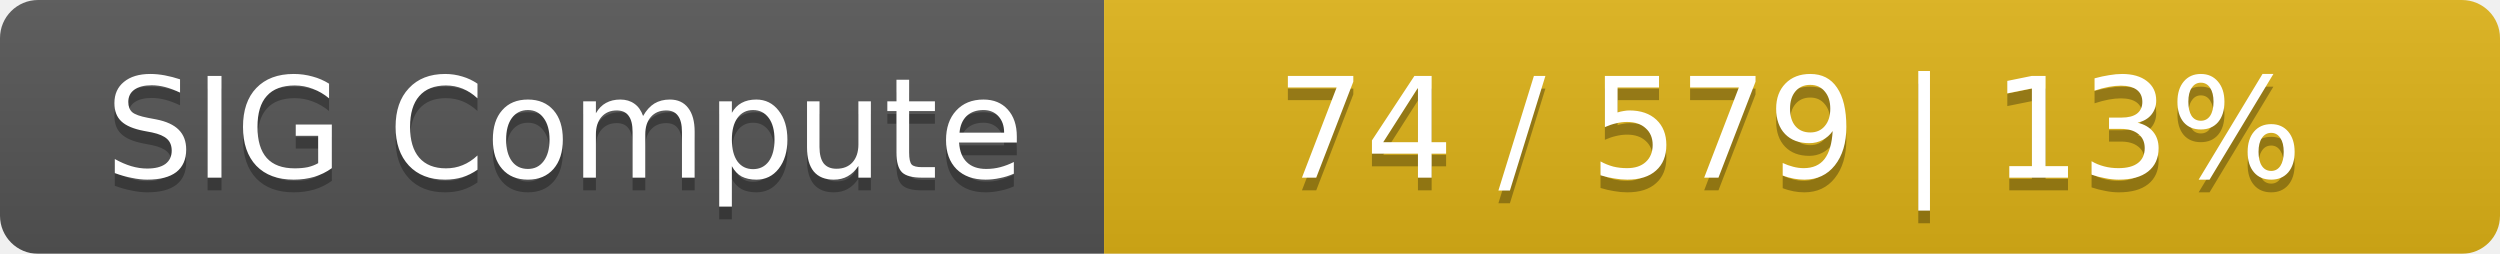
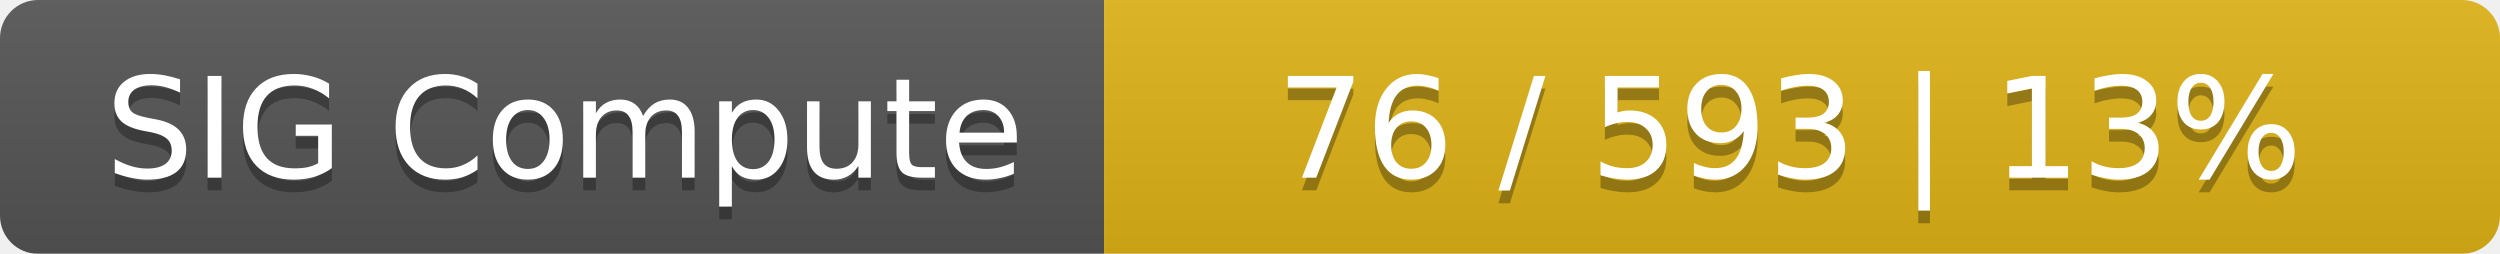
<svg xmlns="http://www.w3.org/2000/svg" width="197" height="20">
  <linearGradient id="smooth" x2="0" y2="100%">
    <stop offset="0" stop-color="#bbb" stop-opacity=".1" />
    <stop offset="1" stop-opacity=".1" />
  </linearGradient>
  <mask id="round">
    <rect width="197" height="20" rx="3" fill="#fff" />
  </mask>
  <g mask="url(#round)">
    <rect width="87" height="20" fill="#555" />
    <rect x="87" width="110" height="20" fill="#dfb317" />
    <rect width="197" height="20" fill="url(#smooth)" />
  </g>
  <g fill="#fff" text-anchor="middle" font-family="DejaVu Sans,Verdana,Geneva,sans-serif" font-size="11">
    <text x="44.5" y="15" fill="#010101" fill-opacity=".3">SIG Compute</text>
    <text x="44.5" y="14">SIG Compute</text>
-     <text x="141" y="15" fill="#010101" fill-opacity=".3">74 / 579    |    13%</text>
-     <text x="141" y="14">74 / 579    |    13%</text>
+     <text x="141" y="15" fill="#010101" fill-opacity=".3">76 / 593    |    13%</text>
+     <text x="141" y="14">76 / 593    |    13%</text>
  </g>
</svg>
